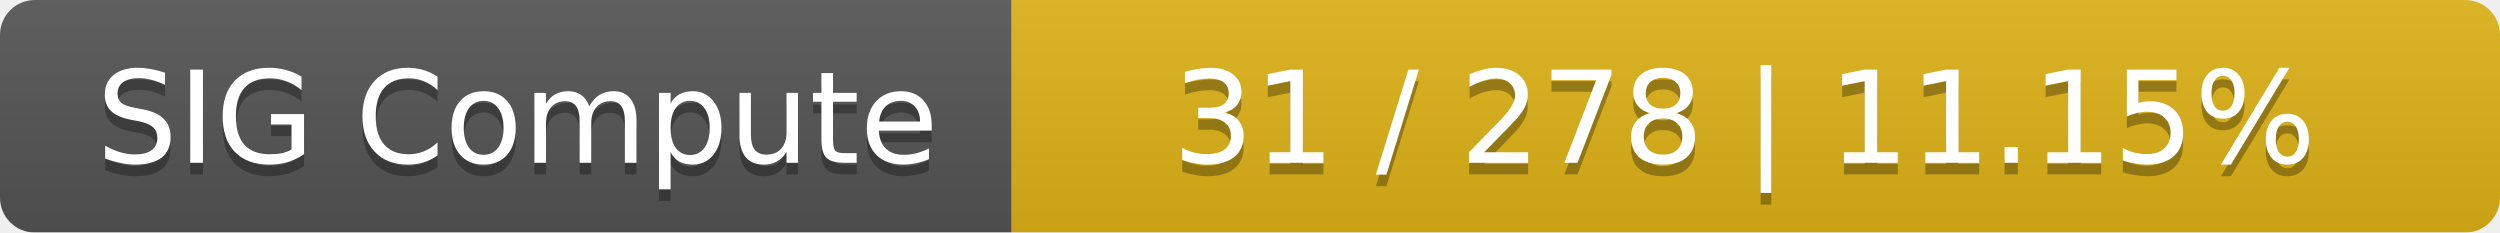
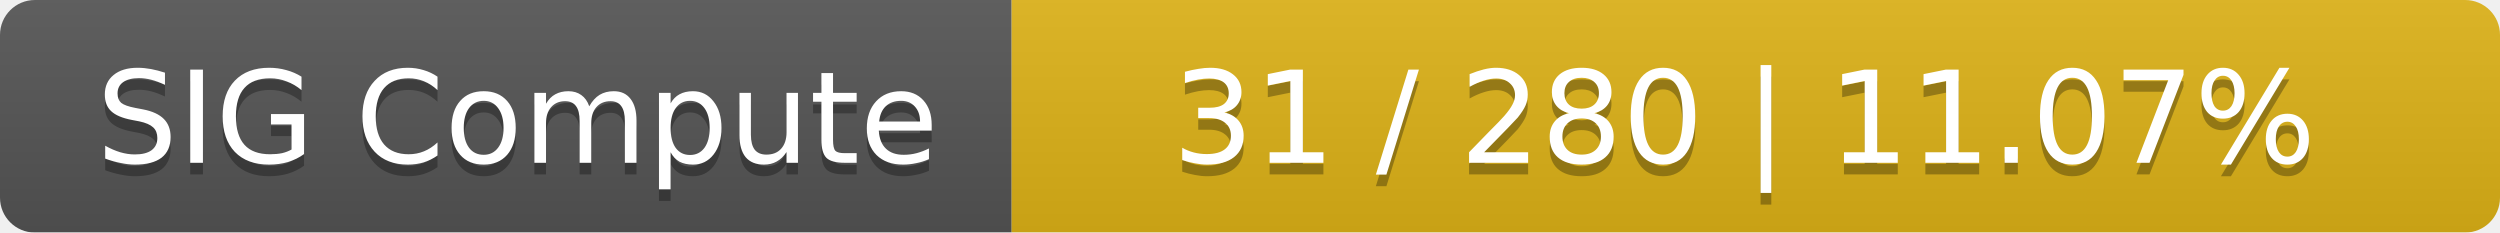
<svg xmlns="http://www.w3.org/2000/svg" width="215" height="20">
  <linearGradient id="smooth" x2="0" y2="100%">
    <stop offset="0" stop-color="#bbb" stop-opacity=".1" />
    <stop offset="1" stop-opacity=".1" />
  </linearGradient>
  <mask id="round">
    <rect width="215" height="20" rx="3" fill="#fff" />
  </mask>
  <g mask="url(#round)">
    <rect width="87" height="20" fill="#555" />
    <rect x="87" width="128" height="20" fill="#dfb317" />
    <rect width="215" height="20" fill="url(#smooth)" />
  </g>
  <g fill="#fff" text-anchor="middle" font-family="DejaVu Sans,Verdana,Geneva,sans-serif" font-size="11">
    <text x="44.5" y="15" fill="#010101" fill-opacity=".3">SIG Compute</text>
    <text x="44.5" y="14">SIG Compute</text>
-     <text x="150" y="15" fill="#010101" fill-opacity=".3">31 / 278    |    11.15%</text>
-     <text x="150" y="14">31 / 278    |    11.15%</text>
+     <text x="150" y="15" fill="#010101" fill-opacity=".3">31 / 280    |    11.07%</text>
+     <text x="150" y="14">31 / 280    |    11.07%</text>
  </g>
</svg>
